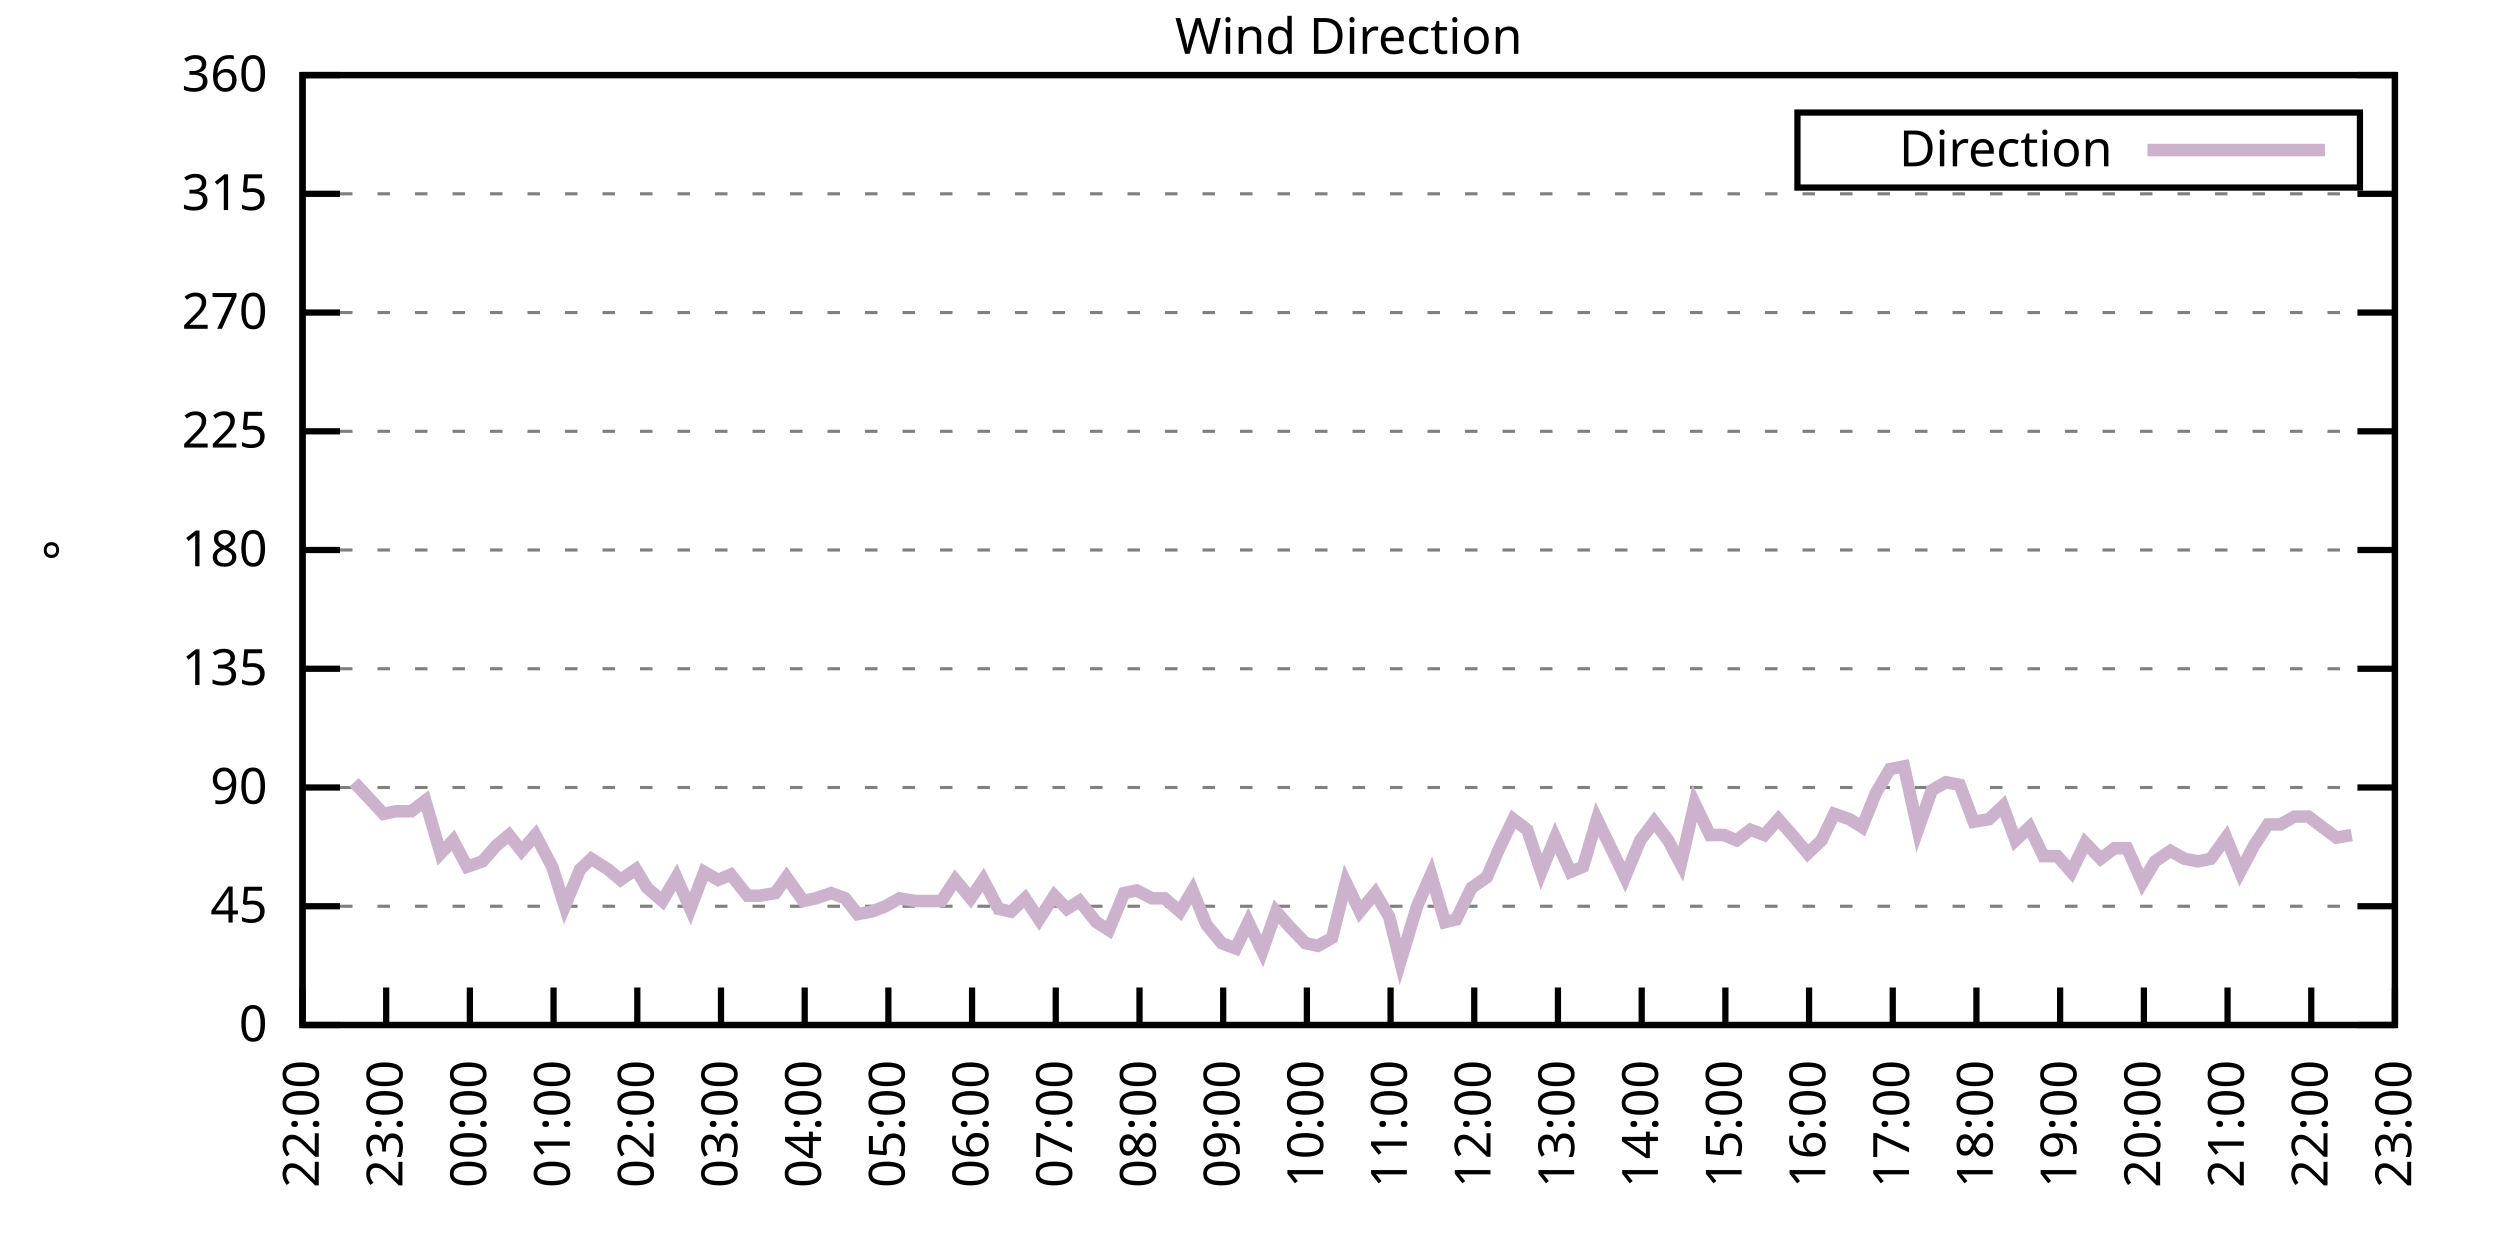
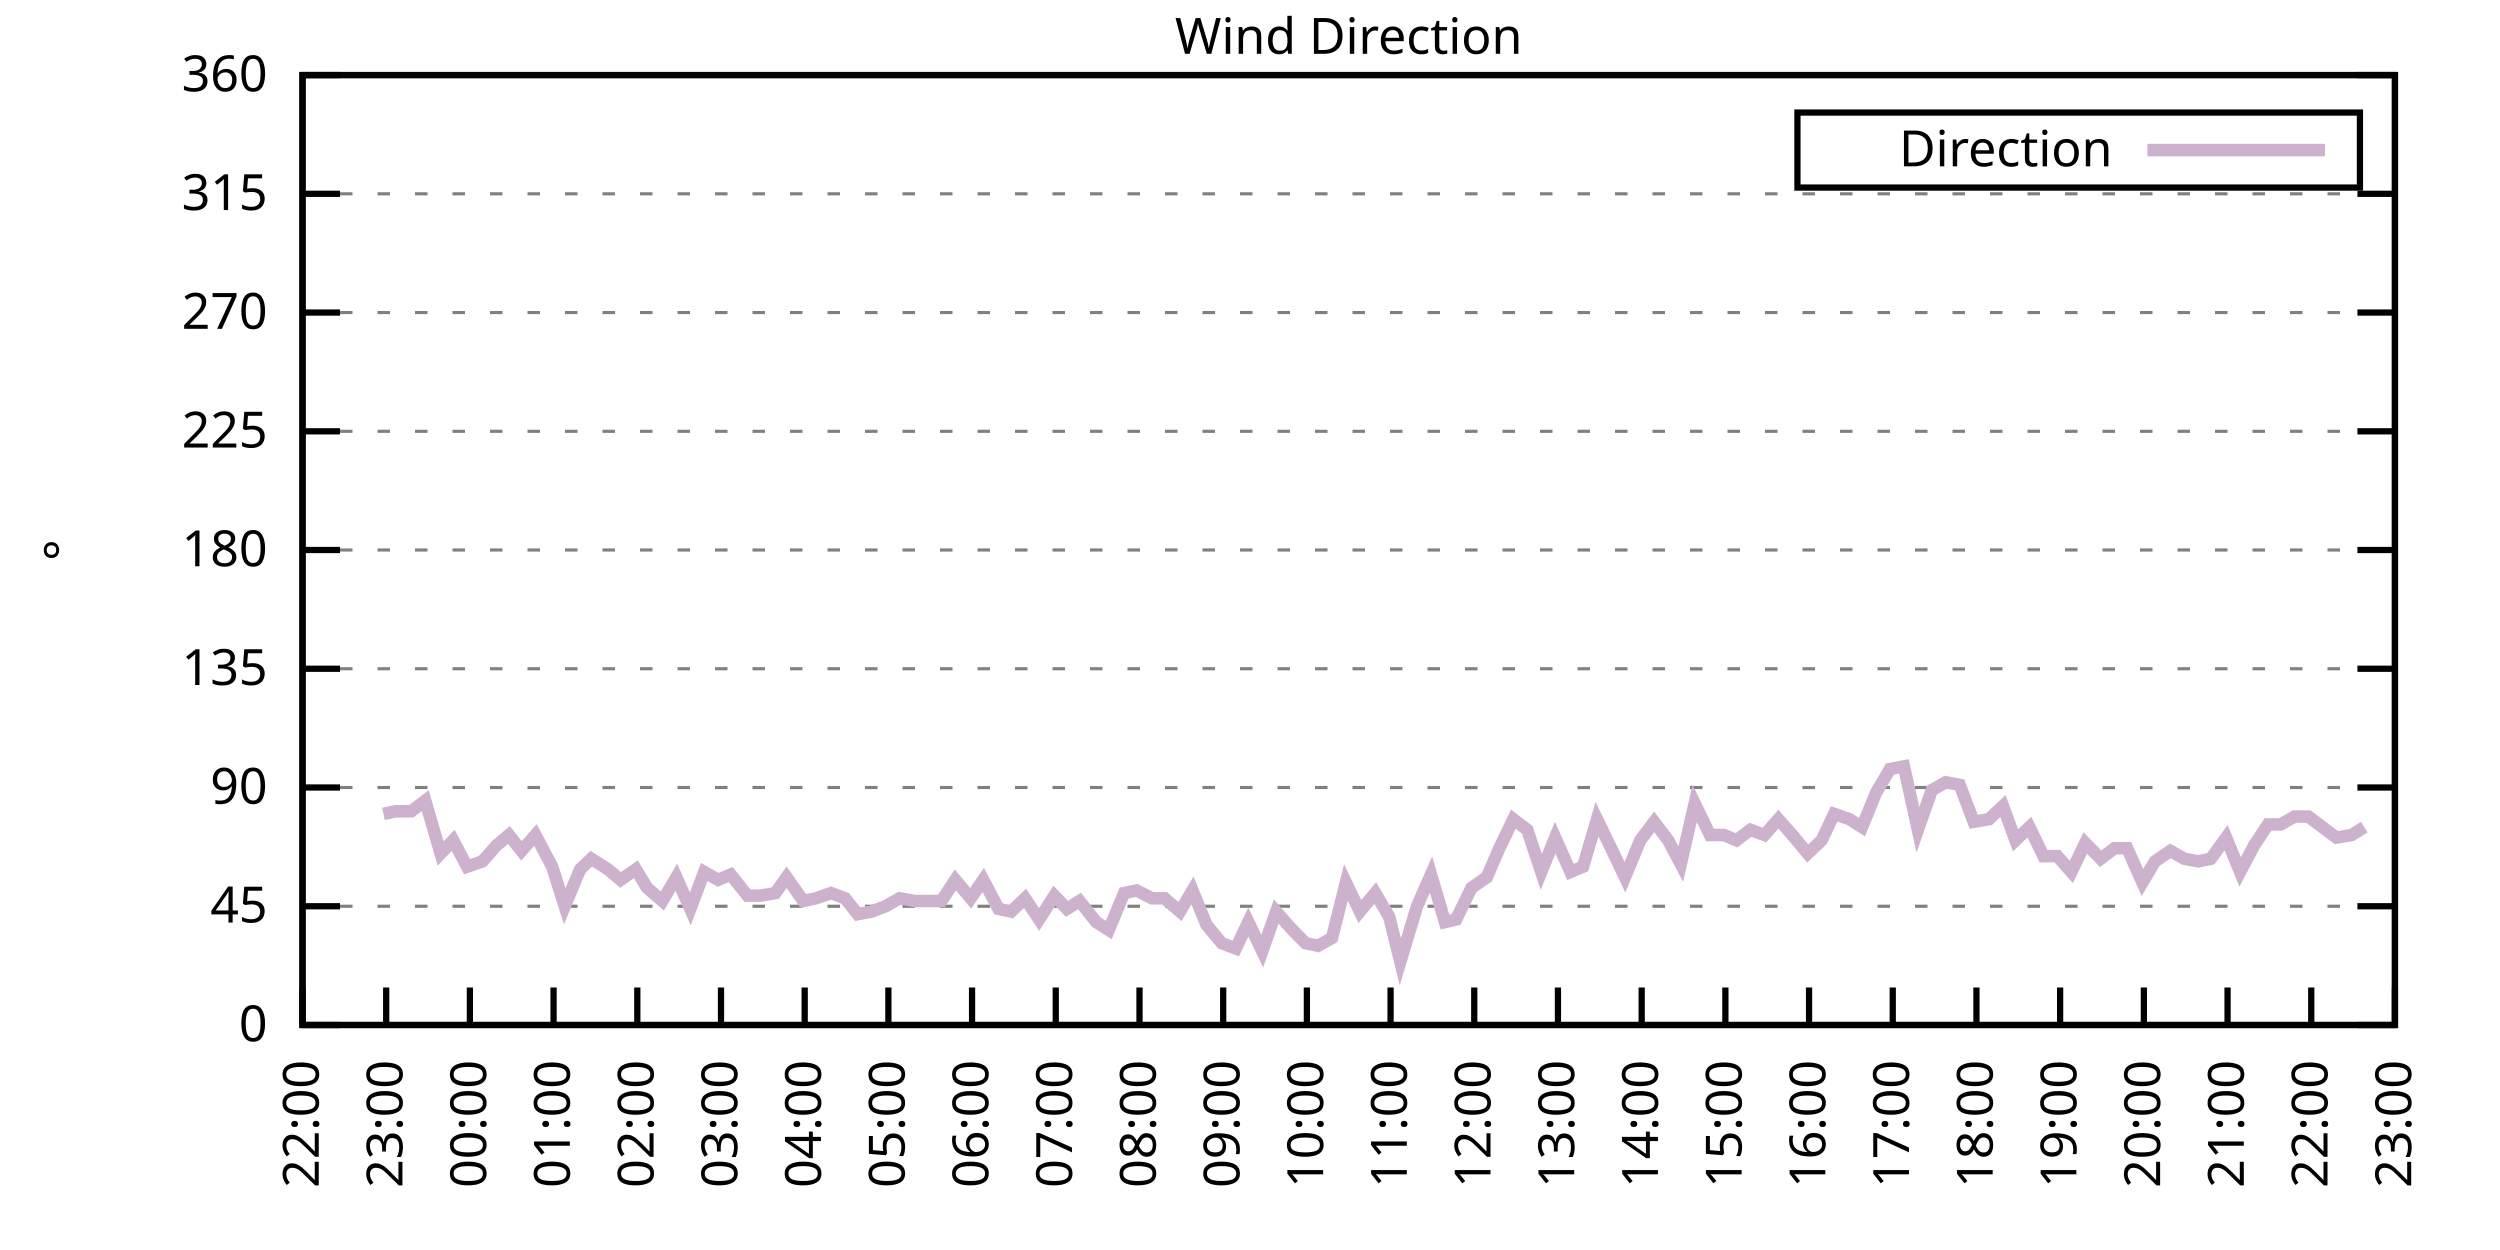
<svg xmlns="http://www.w3.org/2000/svg" xmlns:xlink="http://www.w3.org/1999/xlink" width="400" height="200" viewBox="0 0 400 200">
  <g id="gnuplot_canvas">
    <rect x="0" y="0" width="400" height="200" fill="none" />
    <defs>
      <circle id="gpDot" r="0.5" stroke-width="0.5" stroke="currentColor" />
      <path id="gpPt0" stroke-width="0.333" stroke="currentColor" d="M-1,0 h2 M0,-1 v2" />
      <path id="gpPt1" stroke-width="0.333" stroke="currentColor" d="M-1,-1 L1,1 M1,-1 L-1,1" />
      <path id="gpPt2" stroke-width="0.333" stroke="currentColor" d="M-1,0 L1,0 M0,-1 L0,1 M-1,-1 L1,1 M-1,1 L1,-1" />
      <rect id="gpPt3" stroke-width="0.333" stroke="currentColor" x="-1" y="-1" width="2" height="2" />
      <rect id="gpPt4" stroke-width="0.333" stroke="currentColor" fill="currentColor" x="-1" y="-1" width="2" height="2" />
      <circle id="gpPt5" stroke-width="0.333" stroke="currentColor" cx="0" cy="0" r="1" />
      <use xlink:href="#gpPt5" id="gpPt6" fill="currentColor" stroke="none" />
      <path id="gpPt7" stroke-width="0.333" stroke="currentColor" d="M0,-1.33 L-1.33,0.67 L1.33,0.67 z" />
      <use xlink:href="#gpPt7" id="gpPt8" fill="currentColor" stroke="none" />
      <use xlink:href="#gpPt7" id="gpPt9" stroke="currentColor" transform="rotate(180)" />
      <use xlink:href="#gpPt9" id="gpPt10" fill="currentColor" stroke="none" />
      <use xlink:href="#gpPt3" id="gpPt11" stroke="currentColor" transform="rotate(45)" />
      <use xlink:href="#gpPt11" id="gpPt12" fill="currentColor" stroke="none" />
      <path id="gpPt13" stroke-width="0.333" stroke="currentColor" d="M0,1.330 L1.265,0.411 L0.782,-1.067 L-0.782,-1.076 L-1.265,0.411 z" />
      <use xlink:href="#gpPt13" id="gpPt14" fill="currentColor" stroke="none" />
      <filter id="textbox" filterUnits="objectBoundingBox" x="0" y="0" height="1" width="1">
        <feFlood flood-color="white" flood-opacity="1" result="bgnd" />
        <feComposite in="SourceGraphic" in2="bgnd" operator="atop" />
      </filter>
      <filter id="greybox" filterUnits="objectBoundingBox" x="0" y="0" height="1" width="1">
        <feFlood flood-color="lightgrey" flood-opacity="1" result="grey" />
        <feComposite in="SourceGraphic" in2="grey" operator="atop" />
      </filter>
    </defs>
    <g fill="none" color="white" stroke="currentColor" stroke-width="1.00" stroke-linecap="butt" stroke-linejoin="miter">
</g>
    <g fill="none" color="black" stroke="currentColor" stroke-width="1.00" stroke-linecap="butt" stroke-linejoin="miter">
      <g stroke="none" shape-rendering="crispEdges">
        <polygon fill="rgb(255, 255, 255)" points="48.40,164.00 383.18,164.00 383.18,12.02 48.40,12.02 " />
      </g>
    </g>
    <g fill="none" color="black" stroke="currentColor" stroke-width="1.00" stroke-linecap="butt" stroke-linejoin="miter">
</g>
    <g fill="none" color="black" stroke="black" stroke-width="0.50" stroke-linecap="butt" stroke-linejoin="miter">
</g>
    <g fill="none" color="gray" stroke="currentColor" stroke-width="0.50" stroke-linecap="butt" stroke-linejoin="miter">
      <path stroke="gray" stroke-dasharray="2,4" class="gridline" d="M48.40,164.00 L383.19,164.00  " />
    </g>
    <g fill="none" color="gray" stroke="gray" stroke-width="1.00" stroke-linecap="butt" stroke-linejoin="miter">
</g>
    <g fill="none" color="black" stroke="currentColor" stroke-width="1.00" stroke-linecap="butt" stroke-linejoin="miter">
      <path stroke="black" d="M48.40,164.00 L54.40,164.00 M383.19,164.00 L377.19,164.00  " />
      <g transform="translate(42.80,166.60)" stroke="none" fill="black" font-family="Sans" font-size="8.00" text-anchor="end">
        <text>
          <tspan font-family="Sans"> 0</tspan>
        </text>
      </g>
    </g>
    <g fill="none" color="black" stroke="currentColor" stroke-width="1.00" stroke-linecap="butt" stroke-linejoin="miter">
</g>
    <g fill="none" color="black" stroke="black" stroke-width="0.50" stroke-linecap="butt" stroke-linejoin="miter">
</g>
    <g fill="none" color="gray" stroke="currentColor" stroke-width="0.50" stroke-linecap="butt" stroke-linejoin="miter">
      <path stroke="gray" stroke-dasharray="2,4" class="gridline" d="M48.40,145.00 L383.19,145.00  " />
    </g>
    <g fill="none" color="gray" stroke="gray" stroke-width="1.00" stroke-linecap="butt" stroke-linejoin="miter">
</g>
    <g fill="none" color="black" stroke="currentColor" stroke-width="1.00" stroke-linecap="butt" stroke-linejoin="miter">
      <path stroke="black" d="M48.40,145.00 L54.40,145.00 M383.19,145.00 L377.19,145.00  " />
      <g transform="translate(42.80,147.60)" stroke="none" fill="black" font-family="Sans" font-size="8.00" text-anchor="end">
        <text>
          <tspan font-family="Sans"> 45</tspan>
        </text>
      </g>
    </g>
    <g fill="none" color="black" stroke="currentColor" stroke-width="1.00" stroke-linecap="butt" stroke-linejoin="miter">
</g>
    <g fill="none" color="black" stroke="black" stroke-width="0.50" stroke-linecap="butt" stroke-linejoin="miter">
</g>
    <g fill="none" color="gray" stroke="currentColor" stroke-width="0.50" stroke-linecap="butt" stroke-linejoin="miter">
      <path stroke="gray" stroke-dasharray="2,4" class="gridline" d="M48.40,126.00 L383.19,126.00  " />
    </g>
    <g fill="none" color="gray" stroke="gray" stroke-width="1.00" stroke-linecap="butt" stroke-linejoin="miter">
</g>
    <g fill="none" color="black" stroke="currentColor" stroke-width="1.00" stroke-linecap="butt" stroke-linejoin="miter">
      <path stroke="black" d="M48.40,126.00 L54.40,126.00 M383.19,126.00 L377.19,126.00  " />
      <g transform="translate(42.80,128.60)" stroke="none" fill="black" font-family="Sans" font-size="8.00" text-anchor="end">
        <text>
          <tspan font-family="Sans"> 90</tspan>
        </text>
      </g>
    </g>
    <g fill="none" color="black" stroke="currentColor" stroke-width="1.00" stroke-linecap="butt" stroke-linejoin="miter">
</g>
    <g fill="none" color="black" stroke="black" stroke-width="0.50" stroke-linecap="butt" stroke-linejoin="miter">
</g>
    <g fill="none" color="gray" stroke="currentColor" stroke-width="0.50" stroke-linecap="butt" stroke-linejoin="miter">
      <path stroke="gray" stroke-dasharray="2,4" class="gridline" d="M48.40,107.00 L383.19,107.00  " />
    </g>
    <g fill="none" color="gray" stroke="gray" stroke-width="1.00" stroke-linecap="butt" stroke-linejoin="miter">
</g>
    <g fill="none" color="black" stroke="currentColor" stroke-width="1.00" stroke-linecap="butt" stroke-linejoin="miter">
      <path stroke="black" d="M48.40,107.00 L54.40,107.00 M383.19,107.00 L377.19,107.00  " />
      <g transform="translate(42.80,109.60)" stroke="none" fill="black" font-family="Sans" font-size="8.00" text-anchor="end">
        <text>
          <tspan font-family="Sans"> 135</tspan>
        </text>
      </g>
    </g>
    <g fill="none" color="black" stroke="currentColor" stroke-width="1.00" stroke-linecap="butt" stroke-linejoin="miter">
</g>
    <g fill="none" color="black" stroke="black" stroke-width="0.50" stroke-linecap="butt" stroke-linejoin="miter">
</g>
    <g fill="none" color="gray" stroke="currentColor" stroke-width="0.50" stroke-linecap="butt" stroke-linejoin="miter">
      <path stroke="gray" stroke-dasharray="2,4" class="gridline" d="M48.40,88.00 L383.19,88.00  " />
    </g>
    <g fill="none" color="gray" stroke="gray" stroke-width="1.00" stroke-linecap="butt" stroke-linejoin="miter">
</g>
    <g fill="none" color="black" stroke="currentColor" stroke-width="1.00" stroke-linecap="butt" stroke-linejoin="miter">
      <path stroke="black" d="M48.40,88.00 L54.40,88.00 M383.19,88.00 L377.19,88.00  " />
      <g transform="translate(42.80,90.60)" stroke="none" fill="black" font-family="Sans" font-size="8.00" text-anchor="end">
        <text>
          <tspan font-family="Sans"> 180</tspan>
        </text>
      </g>
    </g>
    <g fill="none" color="black" stroke="currentColor" stroke-width="1.00" stroke-linecap="butt" stroke-linejoin="miter">
</g>
    <g fill="none" color="black" stroke="black" stroke-width="0.50" stroke-linecap="butt" stroke-linejoin="miter">
</g>
    <g fill="none" color="gray" stroke="currentColor" stroke-width="0.50" stroke-linecap="butt" stroke-linejoin="miter">
      <path stroke="gray" stroke-dasharray="2,4" class="gridline" d="M48.40,69.01 L383.19,69.01  " />
    </g>
    <g fill="none" color="gray" stroke="gray" stroke-width="1.00" stroke-linecap="butt" stroke-linejoin="miter">
</g>
    <g fill="none" color="black" stroke="currentColor" stroke-width="1.00" stroke-linecap="butt" stroke-linejoin="miter">
      <path stroke="black" d="M48.40,69.01 L54.40,69.01 M383.19,69.01 L377.19,69.01  " />
      <g transform="translate(42.80,71.61)" stroke="none" fill="black" font-family="Sans" font-size="8.00" text-anchor="end">
        <text>
          <tspan font-family="Sans"> 225</tspan>
        </text>
      </g>
    </g>
    <g fill="none" color="black" stroke="currentColor" stroke-width="1.00" stroke-linecap="butt" stroke-linejoin="miter">
</g>
    <g fill="none" color="black" stroke="black" stroke-width="0.50" stroke-linecap="butt" stroke-linejoin="miter">
</g>
    <g fill="none" color="gray" stroke="currentColor" stroke-width="0.50" stroke-linecap="butt" stroke-linejoin="miter">
      <path stroke="gray" stroke-dasharray="2,4" class="gridline" d="M48.40,50.01 L383.19,50.01  " />
    </g>
    <g fill="none" color="gray" stroke="gray" stroke-width="1.00" stroke-linecap="butt" stroke-linejoin="miter">
</g>
    <g fill="none" color="black" stroke="currentColor" stroke-width="1.00" stroke-linecap="butt" stroke-linejoin="miter">
      <path stroke="black" d="M48.40,50.01 L54.40,50.01 M383.19,50.01 L377.19,50.01  " />
      <g transform="translate(42.80,52.61)" stroke="none" fill="black" font-family="Sans" font-size="8.00" text-anchor="end">
        <text>
          <tspan font-family="Sans"> 270</tspan>
        </text>
      </g>
    </g>
    <g fill="none" color="black" stroke="currentColor" stroke-width="1.00" stroke-linecap="butt" stroke-linejoin="miter">
</g>
    <g fill="none" color="black" stroke="black" stroke-width="0.50" stroke-linecap="butt" stroke-linejoin="miter">
</g>
    <g fill="none" color="gray" stroke="currentColor" stroke-width="0.50" stroke-linecap="butt" stroke-linejoin="miter">
      <path stroke="gray" stroke-dasharray="2,4" class="gridline" d="M48.40,31.01 L383.19,31.01  " />
    </g>
    <g fill="none" color="gray" stroke="gray" stroke-width="1.00" stroke-linecap="butt" stroke-linejoin="miter">
</g>
    <g fill="none" color="black" stroke="currentColor" stroke-width="1.00" stroke-linecap="butt" stroke-linejoin="miter">
      <path stroke="black" d="M48.40,31.01 L54.40,31.01 M383.19,31.01 L377.19,31.01  " />
      <g transform="translate(42.80,33.61)" stroke="none" fill="black" font-family="Sans" font-size="8.00" text-anchor="end">
        <text>
          <tspan font-family="Sans"> 315</tspan>
        </text>
      </g>
    </g>
    <g fill="none" color="black" stroke="currentColor" stroke-width="1.00" stroke-linecap="butt" stroke-linejoin="miter">
</g>
    <g fill="none" color="black" stroke="black" stroke-width="0.50" stroke-linecap="butt" stroke-linejoin="miter">
</g>
    <g fill="none" color="gray" stroke="currentColor" stroke-width="0.50" stroke-linecap="butt" stroke-linejoin="miter">
      <path stroke="gray" stroke-dasharray="2,4" class="gridline" d="M48.40,12.01 L383.19,12.01  " />
    </g>
    <g fill="none" color="gray" stroke="gray" stroke-width="1.00" stroke-linecap="butt" stroke-linejoin="miter">
</g>
    <g fill="none" color="black" stroke="currentColor" stroke-width="1.00" stroke-linecap="butt" stroke-linejoin="miter">
      <path stroke="black" d="M48.40,12.01 L54.40,12.01 M383.19,12.01 L377.19,12.01  " />
      <g transform="translate(42.80,14.61)" stroke="none" fill="black" font-family="Sans" font-size="8.00" text-anchor="end">
        <text>
          <tspan font-family="Sans"> 360</tspan>
        </text>
      </g>
    </g>
    <g fill="none" color="black" stroke="currentColor" stroke-width="1.00" stroke-linecap="butt" stroke-linejoin="miter">
      <path stroke="black" d="M48.40,164.00 L48.40,158.00  " />
      <g transform="translate(51.00,169.60) rotate(270.00)" stroke="none" fill="black" font-family="Sans" font-size="8.00" text-anchor="end">
        <text>
          <tspan font-family="Sans">22:00</tspan>
        </text>
      </g>
    </g>
    <g fill="none" color="black" stroke="currentColor" stroke-width="1.00" stroke-linecap="butt" stroke-linejoin="miter">
      <path stroke="black" d="M61.79,164.00 L61.79,158.00  " />
      <g transform="translate(64.39,169.60) rotate(270.00)" stroke="none" fill="black" font-family="Sans" font-size="8.00" text-anchor="end">
        <text>
          <tspan font-family="Sans">23:00</tspan>
        </text>
      </g>
    </g>
    <g fill="none" color="black" stroke="currentColor" stroke-width="1.00" stroke-linecap="butt" stroke-linejoin="miter">
      <path stroke="black" d="M75.18,164.00 L75.18,158.00  " />
      <g transform="translate(77.78,169.60) rotate(270.00)" stroke="none" fill="black" font-family="Sans" font-size="8.00" text-anchor="end">
        <text>
          <tspan font-family="Sans">00:00</tspan>
        </text>
      </g>
    </g>
    <g fill="none" color="black" stroke="currentColor" stroke-width="1.00" stroke-linecap="butt" stroke-linejoin="miter">
      <path stroke="black" d="M88.57,164.00 L88.57,158.00  " />
      <g transform="translate(91.17,169.60) rotate(270.00)" stroke="none" fill="black" font-family="Sans" font-size="8.00" text-anchor="end">
        <text>
          <tspan font-family="Sans">01:00</tspan>
        </text>
      </g>
    </g>
    <g fill="none" color="black" stroke="currentColor" stroke-width="1.00" stroke-linecap="butt" stroke-linejoin="miter">
      <path stroke="black" d="M101.97,164.00 L101.97,158.00  " />
      <g transform="translate(104.57,169.60) rotate(270.00)" stroke="none" fill="black" font-family="Sans" font-size="8.00" text-anchor="end">
        <text>
          <tspan font-family="Sans">02:00</tspan>
        </text>
      </g>
    </g>
    <g fill="none" color="black" stroke="currentColor" stroke-width="1.00" stroke-linecap="butt" stroke-linejoin="miter">
      <path stroke="black" d="M115.36,164.00 L115.36,158.00  " />
      <g transform="translate(117.96,169.60) rotate(270.00)" stroke="none" fill="black" font-family="Sans" font-size="8.00" text-anchor="end">
        <text>
          <tspan font-family="Sans">03:00</tspan>
        </text>
      </g>
    </g>
    <g fill="none" color="black" stroke="currentColor" stroke-width="1.00" stroke-linecap="butt" stroke-linejoin="miter">
      <path stroke="black" d="M128.75,164.00 L128.75,158.00  " />
      <g transform="translate(131.35,169.60) rotate(270.00)" stroke="none" fill="black" font-family="Sans" font-size="8.00" text-anchor="end">
        <text>
          <tspan font-family="Sans">04:00</tspan>
        </text>
      </g>
    </g>
    <g fill="none" color="black" stroke="currentColor" stroke-width="1.00" stroke-linecap="butt" stroke-linejoin="miter">
      <path stroke="black" d="M142.14,164.00 L142.14,158.00  " />
      <g transform="translate(144.74,169.60) rotate(270.00)" stroke="none" fill="black" font-family="Sans" font-size="8.00" text-anchor="end">
        <text>
          <tspan font-family="Sans">05:00</tspan>
        </text>
      </g>
    </g>
    <g fill="none" color="black" stroke="currentColor" stroke-width="1.00" stroke-linecap="butt" stroke-linejoin="miter">
      <path stroke="black" d="M155.53,164.00 L155.53,158.00  " />
      <g transform="translate(158.13,169.60) rotate(270.00)" stroke="none" fill="black" font-family="Sans" font-size="8.00" text-anchor="end">
        <text>
          <tspan font-family="Sans">06:00</tspan>
        </text>
      </g>
    </g>
    <g fill="none" color="black" stroke="currentColor" stroke-width="1.00" stroke-linecap="butt" stroke-linejoin="miter">
      <path stroke="black" d="M168.92,164.00 L168.92,158.00  " />
      <g transform="translate(171.52,169.60) rotate(270.00)" stroke="none" fill="black" font-family="Sans" font-size="8.00" text-anchor="end">
        <text>
          <tspan font-family="Sans">07:00</tspan>
        </text>
      </g>
    </g>
    <g fill="none" color="black" stroke="currentColor" stroke-width="1.00" stroke-linecap="butt" stroke-linejoin="miter">
      <path stroke="black" d="M182.32,164.00 L182.32,158.00  " />
      <g transform="translate(184.92,169.60) rotate(270.00)" stroke="none" fill="black" font-family="Sans" font-size="8.00" text-anchor="end">
        <text>
          <tspan font-family="Sans">08:00</tspan>
        </text>
      </g>
    </g>
    <g fill="none" color="black" stroke="currentColor" stroke-width="1.00" stroke-linecap="butt" stroke-linejoin="miter">
      <path stroke="black" d="M195.71,164.00 L195.71,158.00  " />
      <g transform="translate(198.31,169.60) rotate(270.00)" stroke="none" fill="black" font-family="Sans" font-size="8.00" text-anchor="end">
        <text>
          <tspan font-family="Sans">09:00</tspan>
        </text>
      </g>
    </g>
    <g fill="none" color="black" stroke="currentColor" stroke-width="1.00" stroke-linecap="butt" stroke-linejoin="miter">
      <path stroke="black" d="M209.10,164.00 L209.10,158.00  " />
      <g transform="translate(211.70,169.60) rotate(270.00)" stroke="none" fill="black" font-family="Sans" font-size="8.00" text-anchor="end">
        <text>
          <tspan font-family="Sans">10:00</tspan>
        </text>
      </g>
    </g>
    <g fill="none" color="black" stroke="currentColor" stroke-width="1.00" stroke-linecap="butt" stroke-linejoin="miter">
      <path stroke="black" d="M222.49,164.00 L222.49,158.00  " />
      <g transform="translate(225.09,169.60) rotate(270.00)" stroke="none" fill="black" font-family="Sans" font-size="8.00" text-anchor="end">
        <text>
          <tspan font-family="Sans">11:00</tspan>
        </text>
      </g>
    </g>
    <g fill="none" color="black" stroke="currentColor" stroke-width="1.00" stroke-linecap="butt" stroke-linejoin="miter">
      <path stroke="black" d="M235.88,164.00 L235.88,158.00  " />
      <g transform="translate(238.48,169.60) rotate(270.00)" stroke="none" fill="black" font-family="Sans" font-size="8.00" text-anchor="end">
        <text>
          <tspan font-family="Sans">12:00</tspan>
        </text>
      </g>
    </g>
    <g fill="none" color="black" stroke="currentColor" stroke-width="1.00" stroke-linecap="butt" stroke-linejoin="miter">
      <path stroke="black" d="M249.27,164.00 L249.27,158.00  " />
      <g transform="translate(251.87,169.60) rotate(270.00)" stroke="none" fill="black" font-family="Sans" font-size="8.00" text-anchor="end">
        <text>
          <tspan font-family="Sans">13:00</tspan>
        </text>
      </g>
    </g>
    <g fill="none" color="black" stroke="currentColor" stroke-width="1.00" stroke-linecap="butt" stroke-linejoin="miter">
      <path stroke="black" d="M262.67,164.00 L262.67,158.00  " />
      <g transform="translate(265.27,169.60) rotate(270.00)" stroke="none" fill="black" font-family="Sans" font-size="8.00" text-anchor="end">
        <text>
          <tspan font-family="Sans">14:00</tspan>
        </text>
      </g>
    </g>
    <g fill="none" color="black" stroke="currentColor" stroke-width="1.00" stroke-linecap="butt" stroke-linejoin="miter">
      <path stroke="black" d="M276.06,164.00 L276.06,158.00  " />
      <g transform="translate(278.66,169.60) rotate(270.00)" stroke="none" fill="black" font-family="Sans" font-size="8.00" text-anchor="end">
        <text>
          <tspan font-family="Sans">15:00</tspan>
        </text>
      </g>
    </g>
    <g fill="none" color="black" stroke="currentColor" stroke-width="1.00" stroke-linecap="butt" stroke-linejoin="miter">
      <path stroke="black" d="M289.45,164.00 L289.45,158.00  " />
      <g transform="translate(292.05,169.60) rotate(270.00)" stroke="none" fill="black" font-family="Sans" font-size="8.00" text-anchor="end">
        <text>
          <tspan font-family="Sans">16:00</tspan>
        </text>
      </g>
    </g>
    <g fill="none" color="black" stroke="currentColor" stroke-width="1.00" stroke-linecap="butt" stroke-linejoin="miter">
      <path stroke="black" d="M302.84,164.00 L302.84,158.00  " />
      <g transform="translate(305.44,169.60) rotate(270.00)" stroke="none" fill="black" font-family="Sans" font-size="8.00" text-anchor="end">
        <text>
          <tspan font-family="Sans">17:00</tspan>
        </text>
      </g>
    </g>
    <g fill="none" color="black" stroke="currentColor" stroke-width="1.00" stroke-linecap="butt" stroke-linejoin="miter">
      <path stroke="black" d="M316.23,164.00 L316.23,158.00  " />
      <g transform="translate(318.83,169.60) rotate(270.00)" stroke="none" fill="black" font-family="Sans" font-size="8.00" text-anchor="end">
        <text>
          <tspan font-family="Sans">18:00</tspan>
        </text>
      </g>
    </g>
    <g fill="none" color="black" stroke="currentColor" stroke-width="1.00" stroke-linecap="butt" stroke-linejoin="miter">
      <path stroke="black" d="M329.62,164.00 L329.62,158.00  " />
      <g transform="translate(332.22,169.60) rotate(270.00)" stroke="none" fill="black" font-family="Sans" font-size="8.00" text-anchor="end">
        <text>
          <tspan font-family="Sans">19:00</tspan>
        </text>
      </g>
    </g>
    <g fill="none" color="black" stroke="currentColor" stroke-width="1.00" stroke-linecap="butt" stroke-linejoin="miter">
      <path stroke="black" d="M343.02,164.00 L343.02,158.00  " />
      <g transform="translate(345.62,169.60) rotate(270.00)" stroke="none" fill="black" font-family="Sans" font-size="8.00" text-anchor="end">
        <text>
          <tspan font-family="Sans">20:00</tspan>
        </text>
      </g>
    </g>
    <g fill="none" color="black" stroke="currentColor" stroke-width="1.00" stroke-linecap="butt" stroke-linejoin="miter">
      <path stroke="black" d="M356.41,164.00 L356.41,158.00  " />
      <g transform="translate(359.01,169.60) rotate(270.00)" stroke="none" fill="black" font-family="Sans" font-size="8.00" text-anchor="end">
        <text>
          <tspan font-family="Sans">21:00</tspan>
        </text>
      </g>
    </g>
    <g fill="none" color="black" stroke="currentColor" stroke-width="1.00" stroke-linecap="butt" stroke-linejoin="miter">
      <path stroke="black" d="M369.80,164.00 L369.80,158.00  " />
      <g transform="translate(372.40,169.60) rotate(270.00)" stroke="none" fill="black" font-family="Sans" font-size="8.00" text-anchor="end">
        <text>
          <tspan font-family="Sans">22:00</tspan>
        </text>
      </g>
    </g>
    <g fill="none" color="black" stroke="currentColor" stroke-width="1.00" stroke-linecap="butt" stroke-linejoin="miter">
      <path stroke="black" d="M383.19,164.00 L383.19,158.00  " />
      <g transform="translate(385.79,169.60) rotate(270.00)" stroke="none" fill="black" font-family="Sans" font-size="8.00" text-anchor="end">
        <text>
          <tspan font-family="Sans">23:00</tspan>
        </text>
      </g>
    </g>
    <g fill="none" color="black" stroke="currentColor" stroke-width="1.00" stroke-linecap="butt" stroke-linejoin="miter">
</g>
    <g fill="none" color="black" stroke="currentColor" stroke-width="1.00" stroke-linecap="butt" stroke-linejoin="miter">
      <path stroke="black" d="M48.40,12.01 L48.40,164.00 L383.19,164.00 L383.19,12.01 L48.40,12.01 Z  " />
    </g>
    <g fill="none" color="black" stroke="currentColor" stroke-width="1.00" stroke-linecap="butt" stroke-linejoin="miter">
</g>
    <g fill="none" color="black" stroke="currentColor" stroke-width="1.00" stroke-linecap="butt" stroke-linejoin="miter">
      <path stroke="black" d="M287.59,30.01 L287.59,18.01 L377.59,18.01 L377.59,30.01 L287.59,30.01 Z  " />
    </g>
    <g id="Wind_direction_plot_1">
      <g fill="none" color="white" stroke="black" stroke-width="2.00" stroke-linecap="butt" stroke-linejoin="miter">
</g>
      <g fill="none" color="black" stroke="currentColor" stroke-width="2.00" stroke-linecap="butt" stroke-linejoin="miter">
        <g transform="translate(337.99,26.61)" stroke="none" fill="black" font-family="Sans" font-size="8.00" text-anchor="end">
          <text>
            <tspan font-family="Sans">Direction</tspan>
          </text>
        </g>
      </g>
      <g fill="none" color="black" stroke="currentColor" stroke-width="2.00" stroke-linecap="butt" stroke-linejoin="miter">
-         <path stroke="rgb(204, 178, 204)" d="M343.59,24.01 L371.99,24.01 M56.66,125.16 L61.35,130.22 L63.35,129.80 L65.81,129.80 L68.04,128.11 L70.50,136.56   L72.50,134.45 L74.74,138.67 L77.19,137.82 L79.42,135.29 L81.43,133.60 L83.44,136.14 L85.67,133.60 L88.35,138.67   L90.36,145.00 L92.82,139.09 L94.60,137.40 L97.28,139.09 L99.29,140.78 L101.74,139.09 L103.53,142.05 L105.98,144.16   L108.22,140.36 L110.45,145.42 L112.68,139.51 L114.91,140.78 L116.92,139.93 L119.60,143.31 L121.61,143.31 L124.06,142.89   L125.85,140.36 L128.53,144.16 L130.54,143.73 L132.99,142.89 L135.22,143.73 L137.23,146.27 L139.46,145.85 L141.69,145.00   L143.93,143.73 L146.38,144.16 L148.39,144.16 L150.62,144.16 L152.85,140.78 L155.31,143.73 L157.32,140.78 L159.77,145.42   L161.78,145.85 L164.01,143.73 L166.25,147.11 L168.70,143.31 L170.71,145.42 L172.72,144.16 L175.40,147.53 L177.41,148.80   L179.86,142.89 L181.87,142.47 L184.32,143.73 L186.33,143.73 L188.79,145.85 L190.80,142.47 L193.03,147.96 L195.48,150.91   L197.72,151.76 L199.73,147.53 L201.96,152.18 L204.19,145.85 L206.42,148.38 L208.88,150.91 L210.88,151.33 L213.12,150.07   L215.35,141.20 L217.58,145.85 L220.04,142.89 L222.27,146.69 L224.05,153.87 L226.73,145.00 L228.96,139.93 L231.20,147.53   L232.98,147.11 L235.44,142.05 L237.89,140.36 L239.90,135.71 L242.13,131.07 L244.36,132.76 L246.60,139.51 L248.83,134.02   L251.28,139.51 L253.29,138.67 L255.52,131.07 L257.98,136.14 L259.99,140.36 L262.44,134.45 L264.67,131.49 L266.91,134.45   L268.92,138.25 L271.15,128.54 L273.60,133.60 L275.83,133.60 L277.84,134.45 L280.07,132.76 L282.31,133.60 L284.54,131.07   L286.77,133.60 L289.23,136.56 L291.46,134.45 L293.47,130.22 L295.92,131.07 L297.93,132.34 L300.16,126.85 L302.39,123.05   L304.63,122.62 L306.86,132.76 L309.09,126.42 L311.32,125.16 L313.55,125.58 L315.79,131.49 L318.24,131.07 L320.47,128.96   L322.48,134.45 L324.71,132.34 L326.95,136.98 L329.18,136.98 L331.41,139.51 L333.64,134.87 L336.10,137.40 L338.33,135.71   L340.34,135.71 L342.79,141.20 L344.80,137.82 L347.26,136.14 L349.49,137.40 L351.72,137.82 L353.73,137.40 L356.18,134.02   L358.42,139.51 L360.65,135.29 L362.88,131.91 L364.89,131.91 L367.12,130.65 L369.35,130.65 L371.58,132.34 L373.82,134.02   L376.27,133.60  " />
+         <path stroke="rgb(204, 178, 204)" d="M343.59,24.01 L371.99,24.01 M61.35,130.22 L63.35,129.80 L65.81,129.80 L68.04,128.11 L70.50,136.56 L72.50,134.45   L74.74,138.67 L77.19,137.82 L79.42,135.29 L81.43,133.60 L83.44,136.14 L85.67,133.60 L88.35,138.67 L90.36,145.00   L92.82,139.09 L94.60,137.40 L97.28,139.09 L99.29,140.78 L101.74,139.09 L103.53,142.05 L105.98,144.16 L108.22,140.36   L110.45,145.42 L112.68,139.51 L114.91,140.78 L116.92,139.93 L119.60,143.31 L121.61,143.31 L124.06,142.89 L125.85,140.36   L128.53,144.16 L130.54,143.73 L132.99,142.89 L135.22,143.73 L137.23,146.27 L139.46,145.85 L141.69,145.00 L143.93,143.73   L146.38,144.16 L148.39,144.16 L150.62,144.16 L152.85,140.78 L155.31,143.73 L157.32,140.78 L159.77,145.42 L161.78,145.85   L164.01,143.73 L166.25,147.11 L168.70,143.31 L170.71,145.42 L172.72,144.16 L175.40,147.53 L177.41,148.80 L179.86,142.89   L181.87,142.47 L184.32,143.73 L186.33,143.73 L188.79,145.85 L190.80,142.47 L193.03,147.96 L195.48,150.91 L197.72,151.76   L199.73,147.53 L201.96,152.18 L204.19,145.85 L206.42,148.38 L208.88,150.91 L210.88,151.33 L213.12,150.07 L215.35,141.20   L217.58,145.85 L220.04,142.89 L222.27,146.69 L224.05,153.87 L226.73,145.00 L228.96,139.93 L231.20,147.53 L232.98,147.11   L235.44,142.05 L237.89,140.36 L239.90,135.71 L242.13,131.07 L244.36,132.76 L246.60,139.51 L248.83,134.02 L251.28,139.51   L253.29,138.67 L255.52,131.07 L257.98,136.14 L259.99,140.36 L262.44,134.45 L264.67,131.49 L266.91,134.45 L268.92,138.25   L271.15,128.54 L273.60,133.60 L275.83,133.60 L277.84,134.45 L280.07,132.76 L282.31,133.60 L284.54,131.07 L286.77,133.60   L289.23,136.56 L291.46,134.45 L293.47,130.22 L295.92,131.07 L297.93,132.34 L300.16,126.85 L302.39,123.05 L304.63,122.62   L306.86,132.76 L309.09,126.42 L311.32,125.16 L313.55,125.58 L315.79,131.49 L318.24,131.07 L320.47,128.96 L322.48,134.45   L324.71,132.34 L326.95,136.98 L329.18,136.98 L331.41,139.51 L333.64,134.87 L336.10,137.40 L338.33,135.71 L340.34,135.71   L342.79,141.20 L344.80,137.82 L347.26,136.14 L349.49,137.40 L351.72,137.82 L353.73,137.40 L356.18,134.02 L358.42,139.51   L360.65,135.29 L362.88,131.91 L364.89,131.91 L367.12,130.65 L369.35,130.65 L371.58,132.34 L373.82,134.02 L376.27,133.60   L378.28,132.34  " />
      </g>
    </g>
    <g fill="none" color="black" stroke="currentColor" stroke-width="2.00" stroke-linecap="butt" stroke-linejoin="miter">
</g>
    <g fill="none" color="black" stroke="black" stroke-width="1.00" stroke-linecap="butt" stroke-linejoin="miter">
</g>
    <g fill="none" color="black" stroke="currentColor" stroke-width="1.00" stroke-linecap="butt" stroke-linejoin="miter">
      <path stroke="black" d="M48.40,12.01 L48.40,164.00 L383.19,164.00 L383.19,12.01 L48.40,12.01 Z  " />
      <g transform="translate(12.80,88.01) rotate(270.00)" stroke="none" fill="black" font-family="Sans" font-size="8.00" text-anchor="middle">
        <text>
          <tspan font-family="Sans">°</tspan>
        </text>
      </g>
    </g>
    <g fill="none" color="black" stroke="currentColor" stroke-width="1.00" stroke-linecap="butt" stroke-linejoin="miter">
</g>
    <g fill="none" color="black" stroke="currentColor" stroke-width="1.00" stroke-linecap="butt" stroke-linejoin="miter">
      <g transform="translate(215.79,8.61)" stroke="none" fill="black" font-family="Sans" font-size="8.00" text-anchor="middle">
        <text>
          <tspan font-family="Sans">Wind Direction</tspan>
        </text>
      </g>
    </g>
    <g fill="none" color="black" stroke="currentColor" stroke-width="1.00" stroke-linecap="butt" stroke-linejoin="miter">
</g>
  </g>
</svg>
